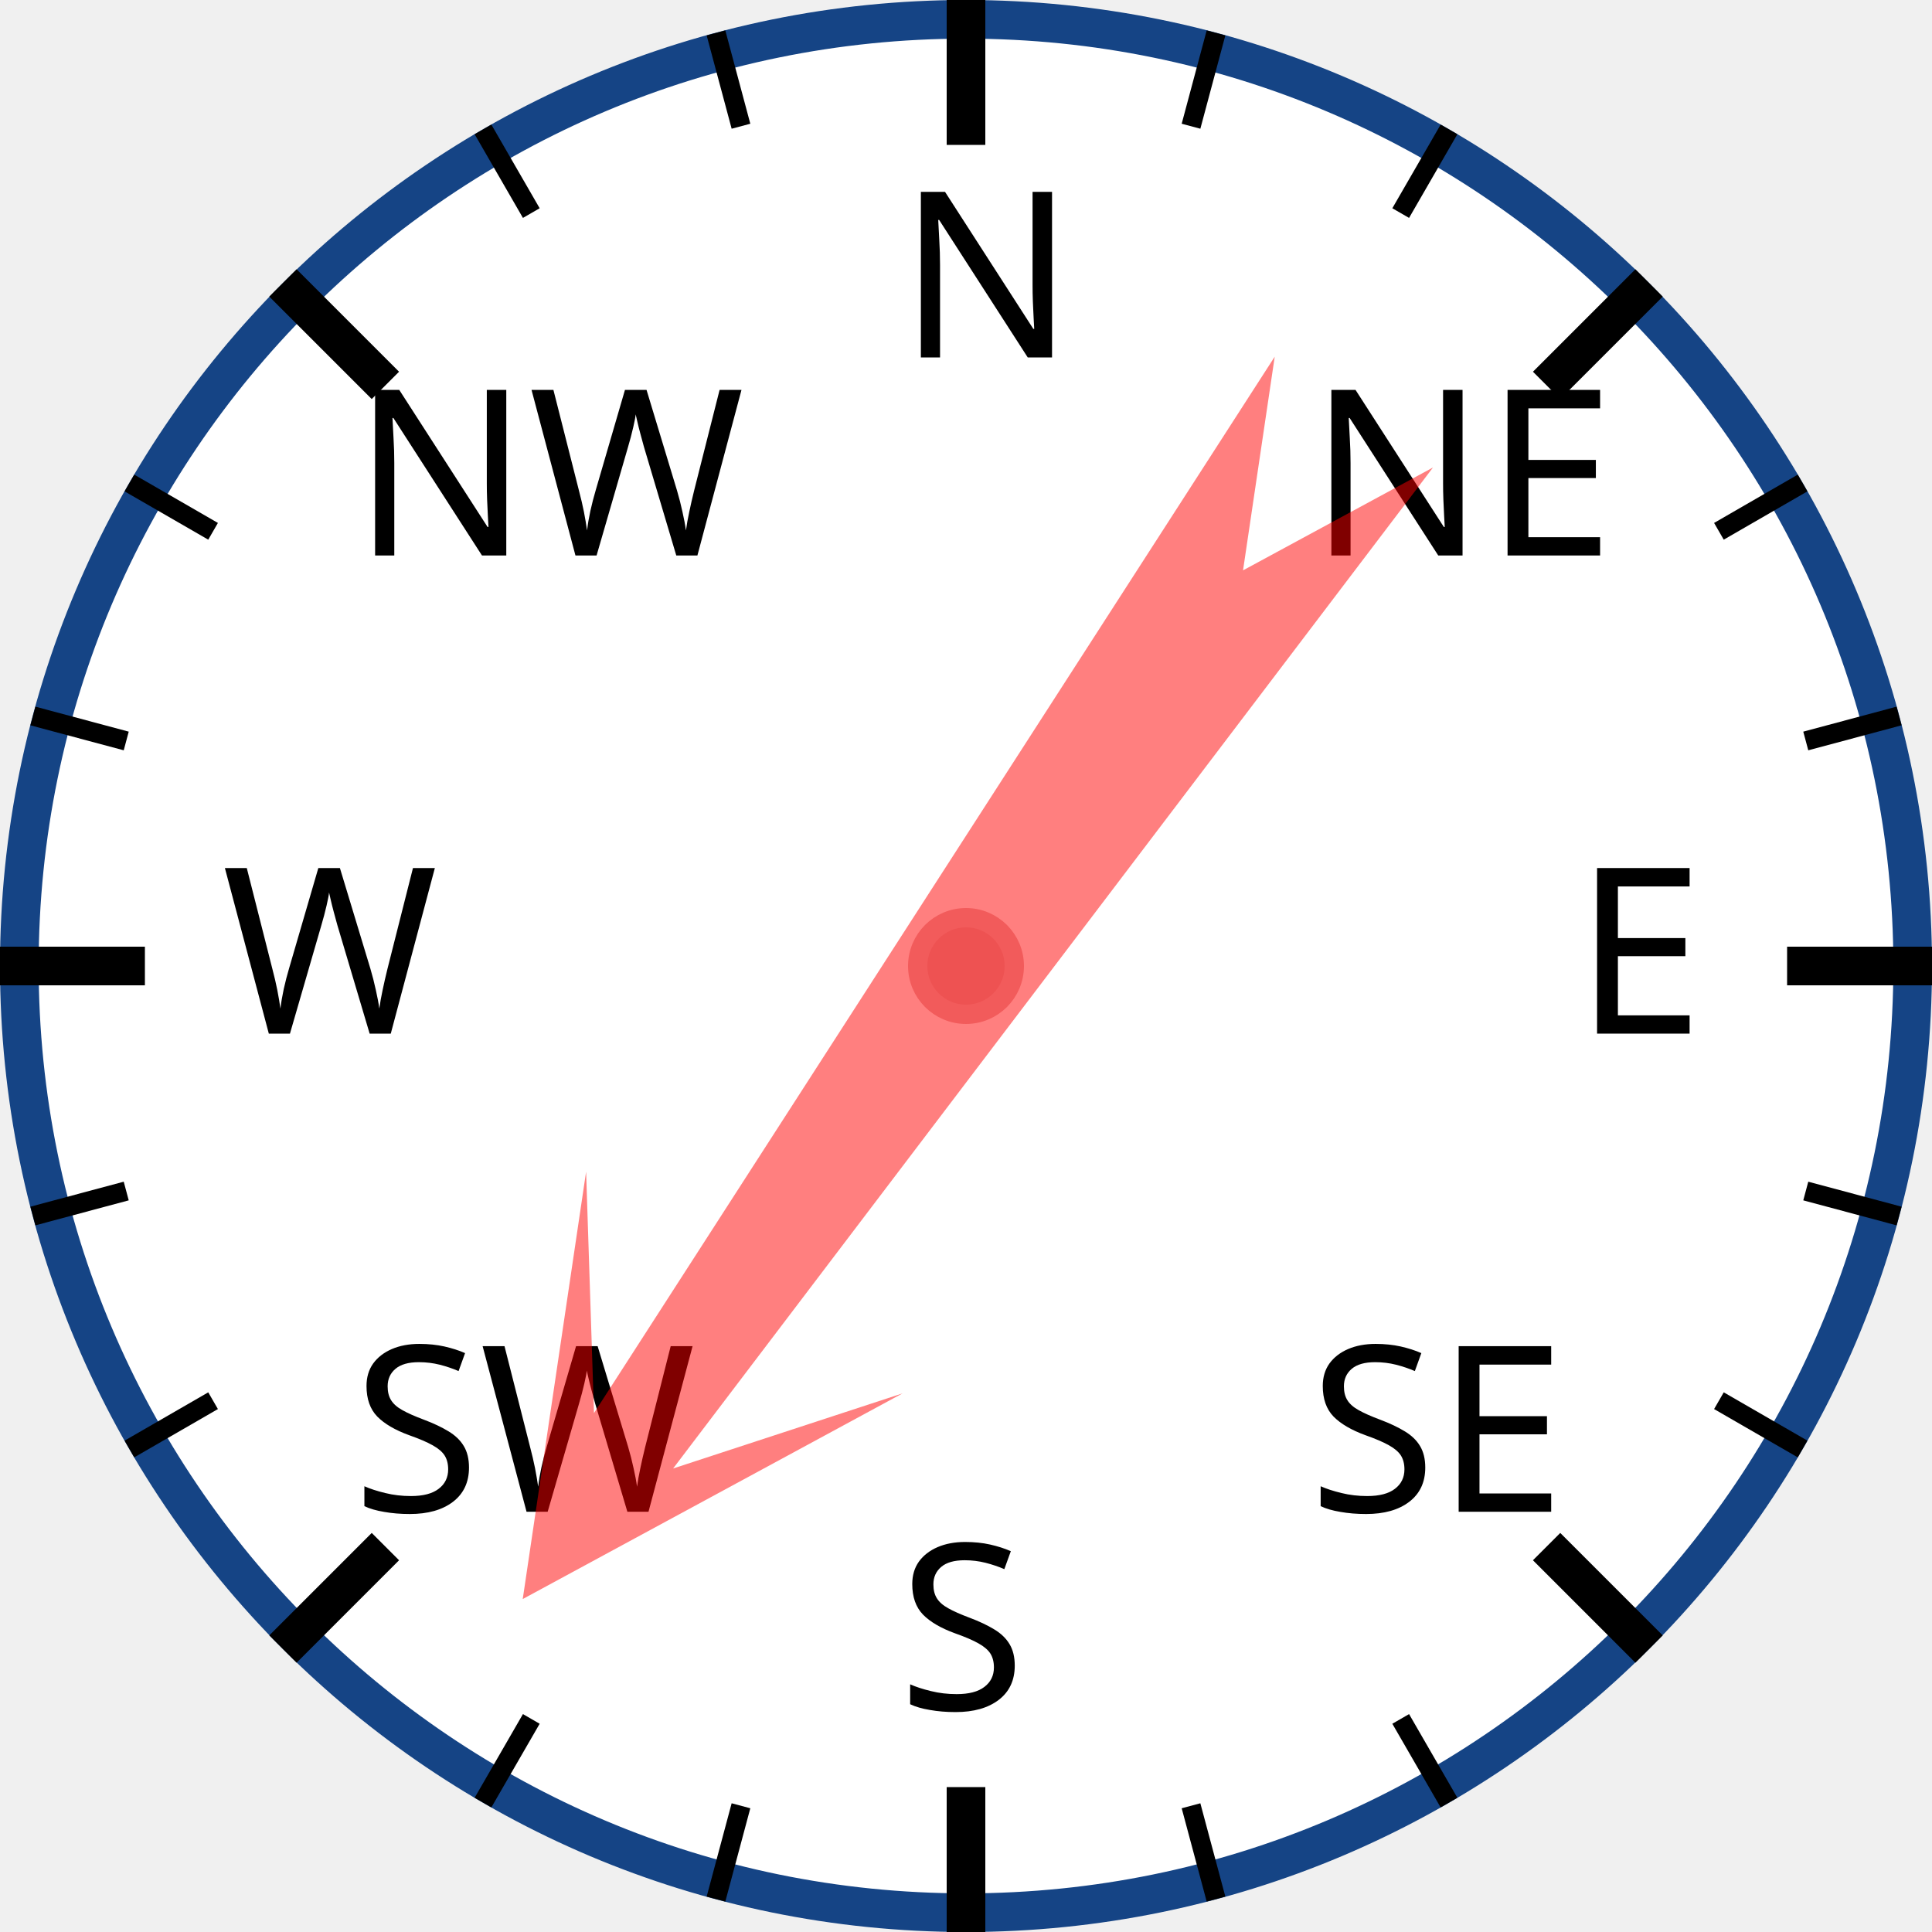
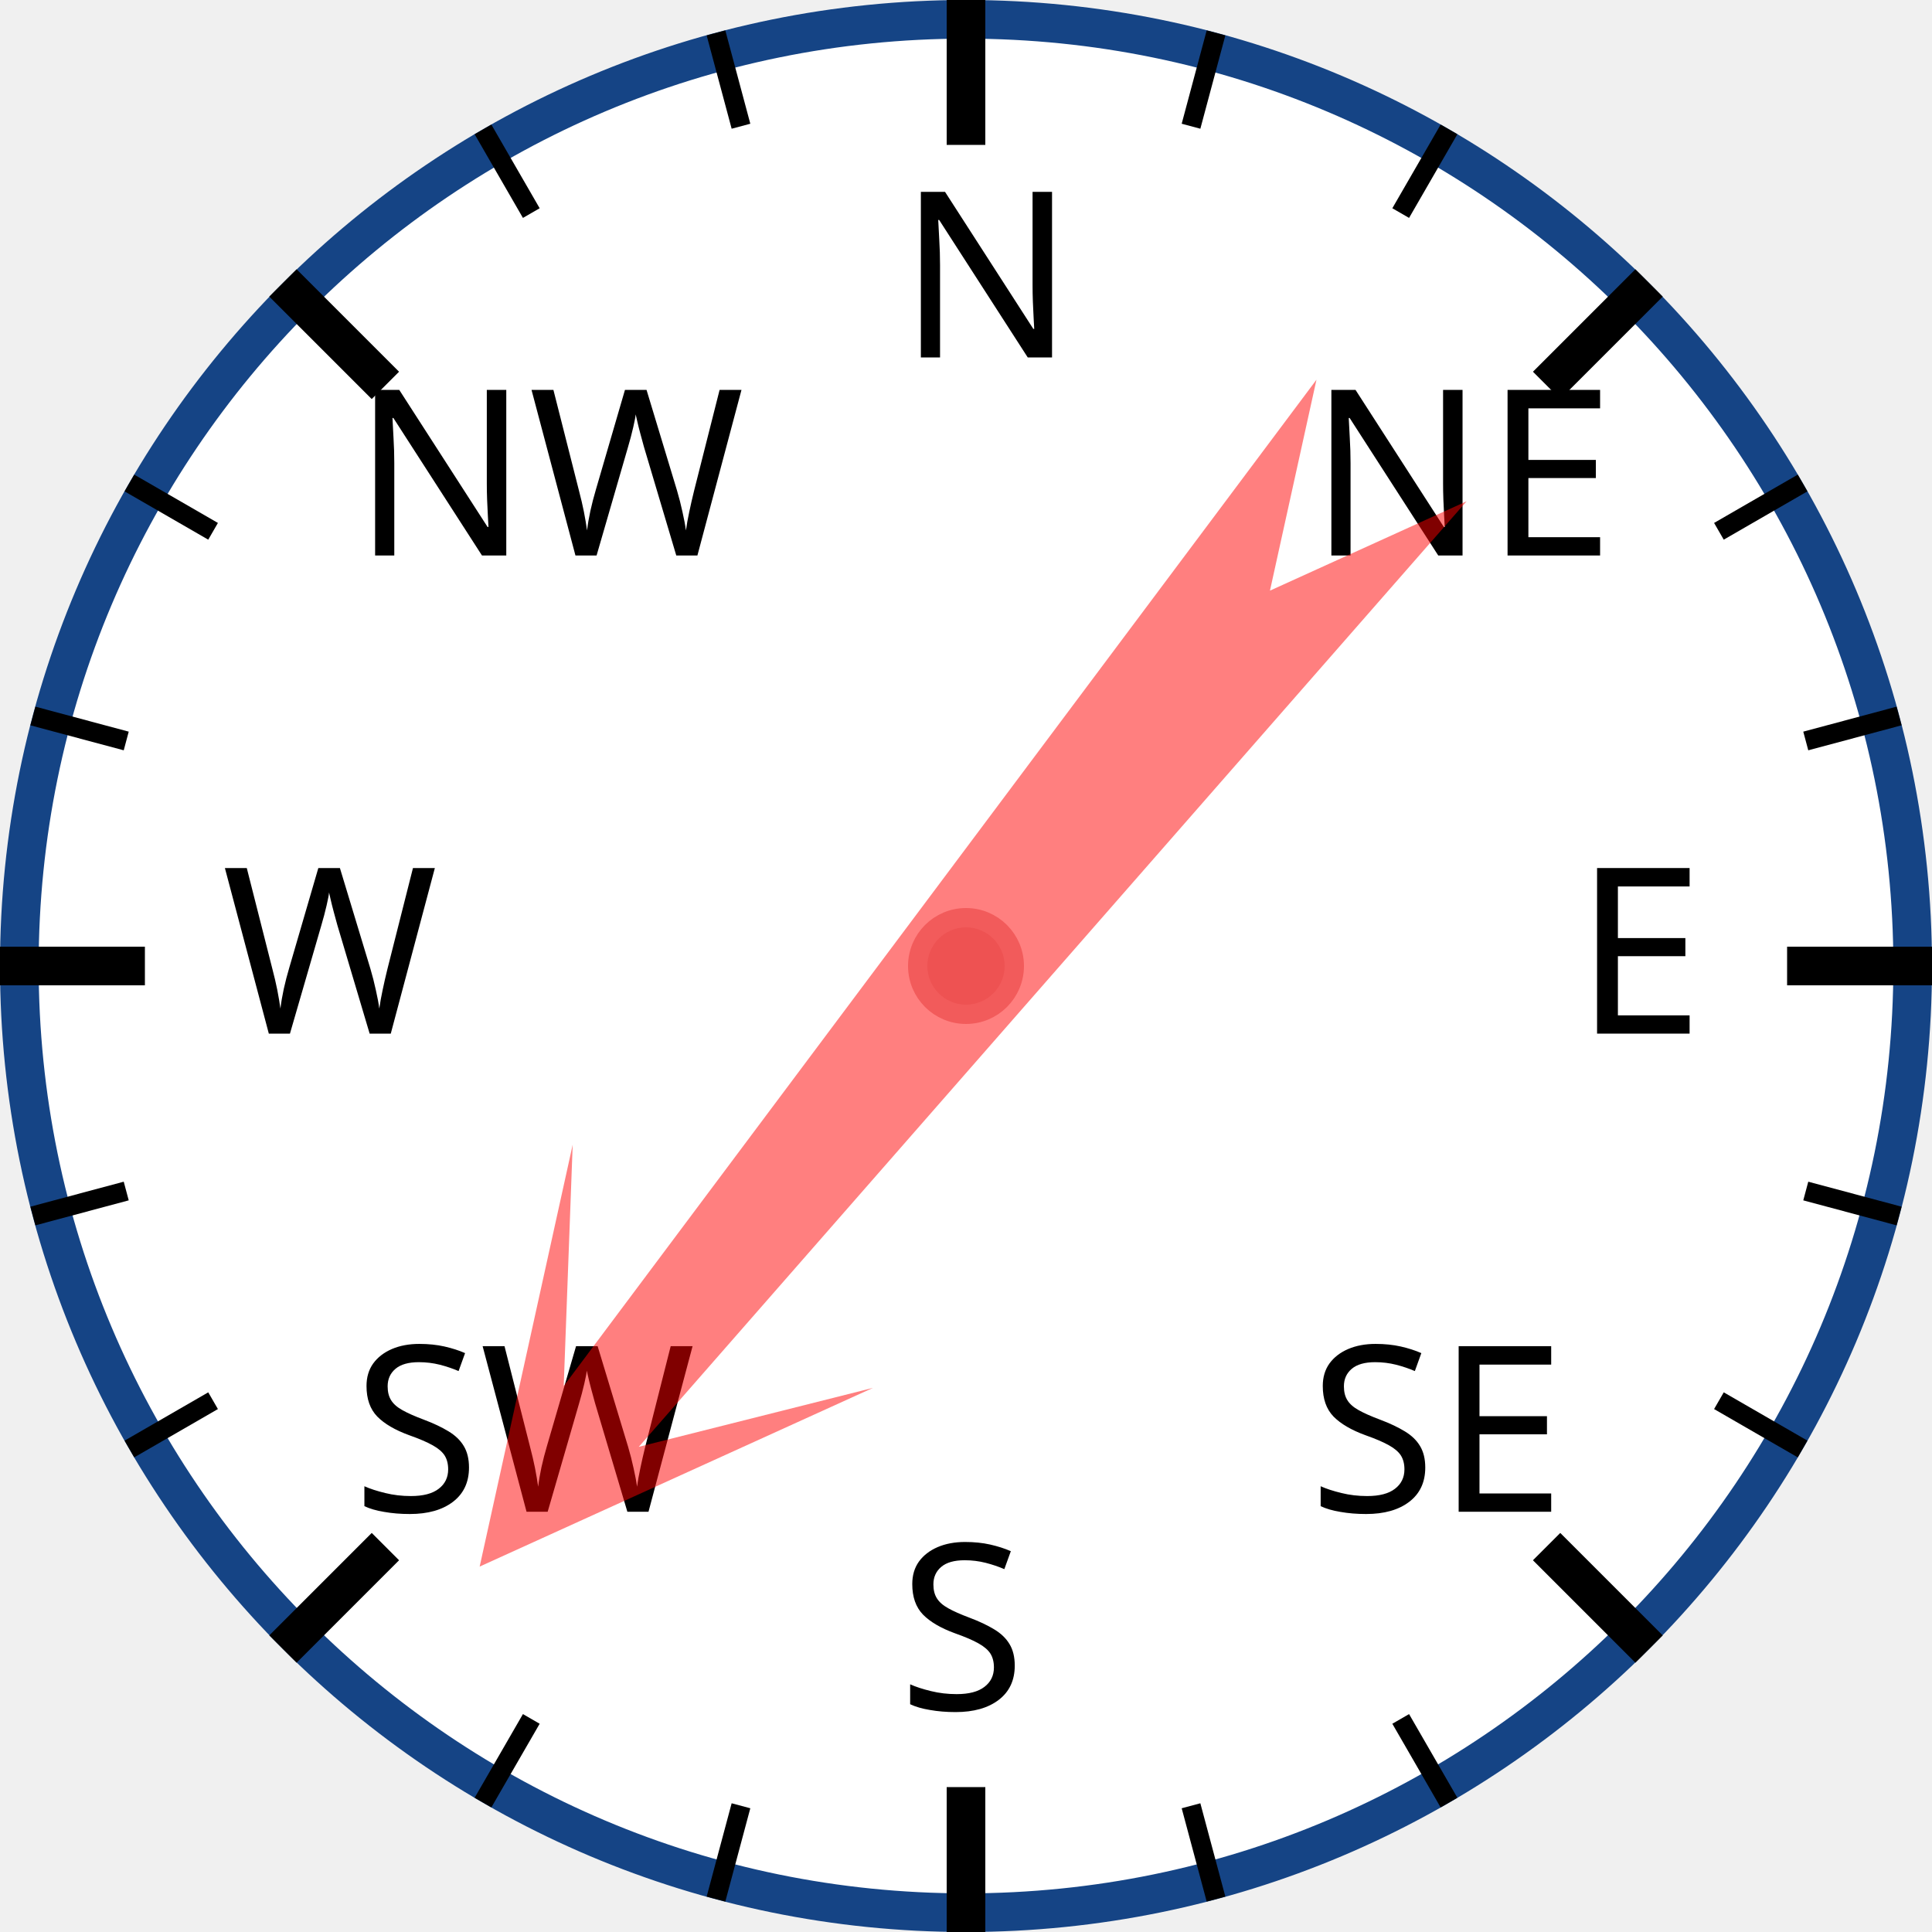
<svg xmlns="http://www.w3.org/2000/svg" width="120px" height="120px" viewBox="0 0 200 200">
  <circle cx="100" cy="100" r="98" style="fill: white; stroke: #154485; stroke-width: 4;" />
  <text x="93.0" y="37.0" style="font-family: sans-serif; font-size: 18pt;">N</text>
  <line x1="100.0" y1="0.0" x2="100.0" y2="15.0" style="stroke: black; stroke-width: 4;" />
  <line x1="74.118" y1="3.407" x2="76.706" y2="13.067" style="stroke: black; stroke-width: 2;" />
  <line x1="50" y1="13.397" x2="55" y2="22.058" style="stroke: black; stroke-width: 2;" />
  <text x="36.503" y="57.503" style="font-family: sans-serif; font-size: 18pt;">NW</text>
  <line x1="29.289" y1="29.289" x2="39.896" y2="39.896" style="stroke: black; stroke-width: 4;" />
  <line x1="13.397" y1="50" x2="22.058" y2="55" style="stroke: black; stroke-width: 2;" />
  <line x1="3.407" y1="74.118" x2="13.067" y2="76.706" style="stroke: black; stroke-width: 2;" />
  <text x="23.0" y="107.0" style="font-family: sans-serif; font-size: 18pt;">W</text>
  <line x1="0.0" y1="100.0" x2="15.0" y2="100.0" style="stroke: black; stroke-width: 4;" />
  <line x1="3.407" y1="125.882" x2="13.067" y2="123.294" style="stroke: black; stroke-width: 2;" />
  <line x1="13.397" y1="150" x2="22.058" y2="145" style="stroke: black; stroke-width: 2;" />
  <text x="36.503" y="156.497" style="font-family: sans-serif; font-size: 18pt;">SW</text>
  <line x1="29.289" y1="170.711" x2="39.896" y2="160.104" style="stroke: black; stroke-width: 4;" />
  <line x1="50" y1="186.603" x2="55" y2="177.942" style="stroke: black; stroke-width: 2;" />
  <line x1="74.118" y1="196.593" x2="76.706" y2="186.933" style="stroke: black; stroke-width: 2;" />
  <text x="93" y="177.0" style="font-family: sans-serif; font-size: 18pt;">S</text>
  <line x1="100" y1="200.0" x2="100" y2="185.0" style="stroke: black; stroke-width: 4;" />
  <line x1="125.882" y1="196.593" x2="123.294" y2="186.933" style="stroke: black; stroke-width: 2;" />
  <line x1="150.0" y1="186.603" x2="145.0" y2="177.942" style="stroke: black; stroke-width: 2;" />
  <text x="135.497" y="156.497" style="font-family: sans-serif; font-size: 18pt;">SE</text>
  <line x1="170.711" y1="170.711" x2="160.104" y2="160.104" style="stroke: black; stroke-width: 4;" />
  <line x1="186.603" y1="150" x2="177.942" y2="145" style="stroke: black; stroke-width: 2;" />
  <line x1="196.593" y1="125.882" x2="186.933" y2="123.294" style="stroke: black; stroke-width: 2;" />
  <text x="163.0" y="107" style="font-family: sans-serif; font-size: 18pt;">E</text>
  <line x1="200.0" y1="100" x2="185.0" y2="100" style="stroke: black; stroke-width: 4;" />
  <line x1="196.593" y1="74.118" x2="186.933" y2="76.706" style="stroke: black; stroke-width: 2;" />
  <line x1="186.603" y1="50" x2="177.942" y2="55" style="stroke: black; stroke-width: 2;" />
  <text x="135.497" y="57.503" style="font-family: sans-serif; font-size: 18pt;">NE</text>
  <line x1="170.711" y1="29.289" x2="160.104" y2="39.896" style="stroke: black; stroke-width: 4;" />
  <line x1="150" y1="13.397" x2="145" y2="22.058" style="stroke: black; stroke-width: 2;" />
  <line x1="125.882" y1="3.407" x2="123.294" y2="13.067" style="stroke: black; stroke-width: 2;" />
-   <polygon points="100 20 120 60 105 40 110 170 100 150 90 170 95 40 80 60" style="fill: red; fill-opacity: 0.5;" transform="rotate(215,100,100)" />
+   <polygon points="100 20 120 60 105 40 110 170 100 150 90 170 95 40 80 60" style="fill: red; fill-opacity: 0.5;" transform="rotate(219,100,100)" />
  <circle cx="100" cy="100" r="5" style="fill: #EE5252; stroke: #F25B5B; stroke-width: 2;" />
</svg>
